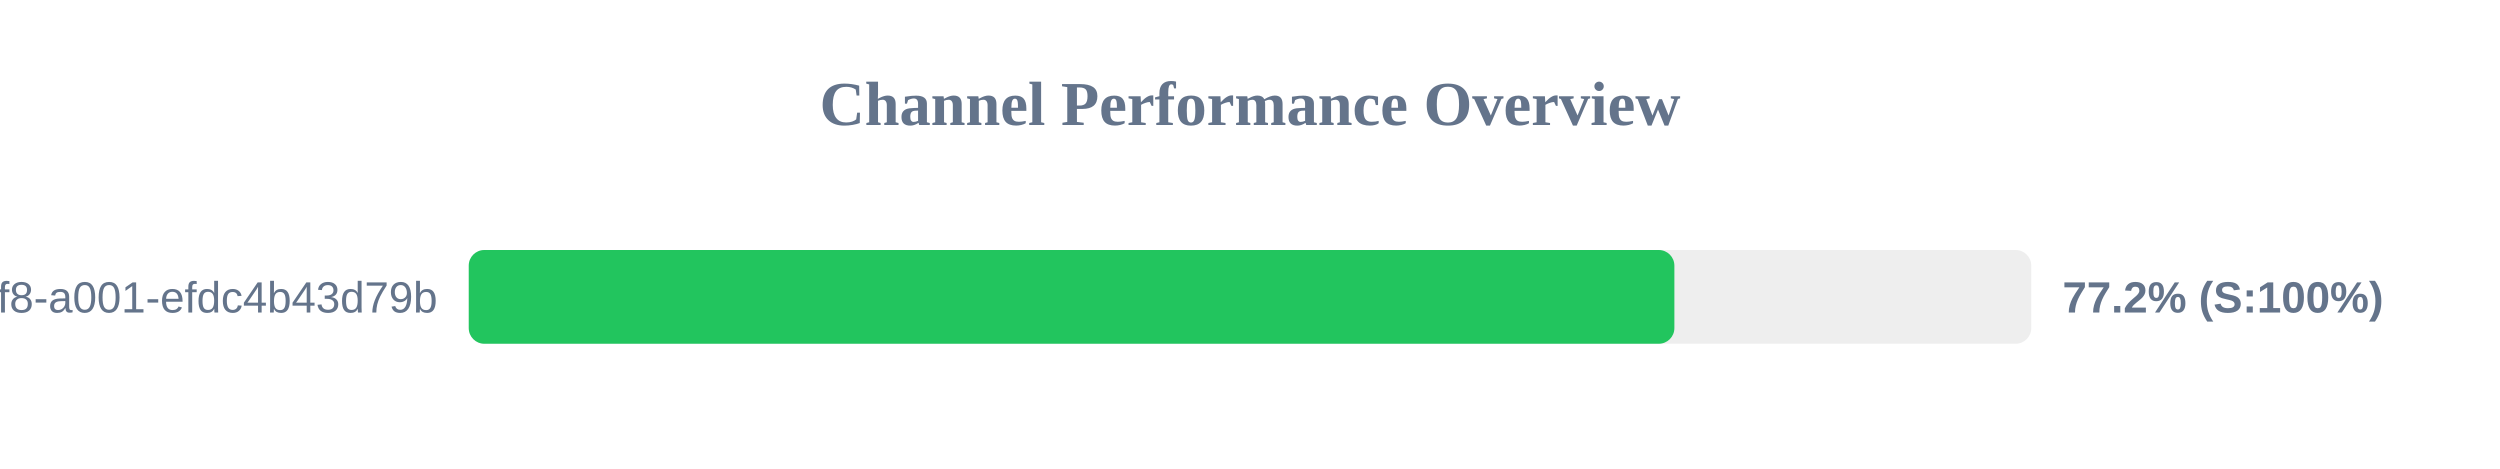
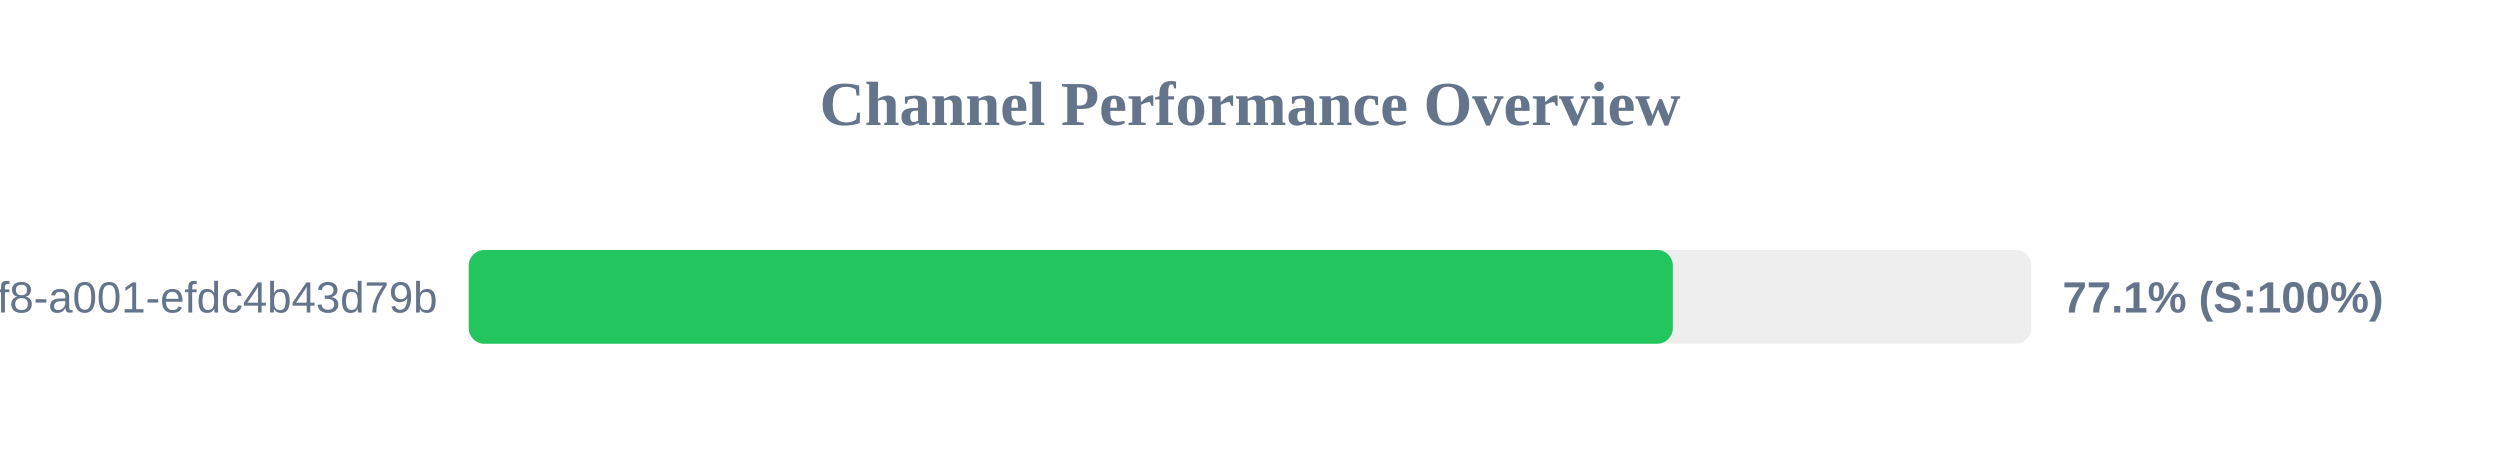
<svg xmlns="http://www.w3.org/2000/svg" width="800" height="150" version="1.1">
  <style>
        .row { font: 14px Arial; fill: #64748b; }
        .score { font: bold 14px Arial; fill: #64748b; }
    </style>
  <text x="400" y="40" text-anchor="middle" font-size="20px" font-weight="bold" fill="#64748b">Channel Performance Overview</text>
  <rect x="150" y="80" width="500" height="30" fill="#eee" rx="5" />
-   <rect x="150" y="80" width="385.8" height="30" fill="#22c55e" rx="5" />
+   <rect x="150" y="80" width="385.3" height="30" fill="#22c55e" rx="5" />
  <text x="140" y="100" text-anchor="end" class="row">?uuid=1fdb6b30-5371-4ff8-a001-efdc4b43d79b</text>
-   <text x="660" y="100" text-anchor="start" class="score">77.2% (S:100%)</text>
+   <text x="660" y="100" text-anchor="start" class="score">77.1% (S:100%)</text>
</svg>
